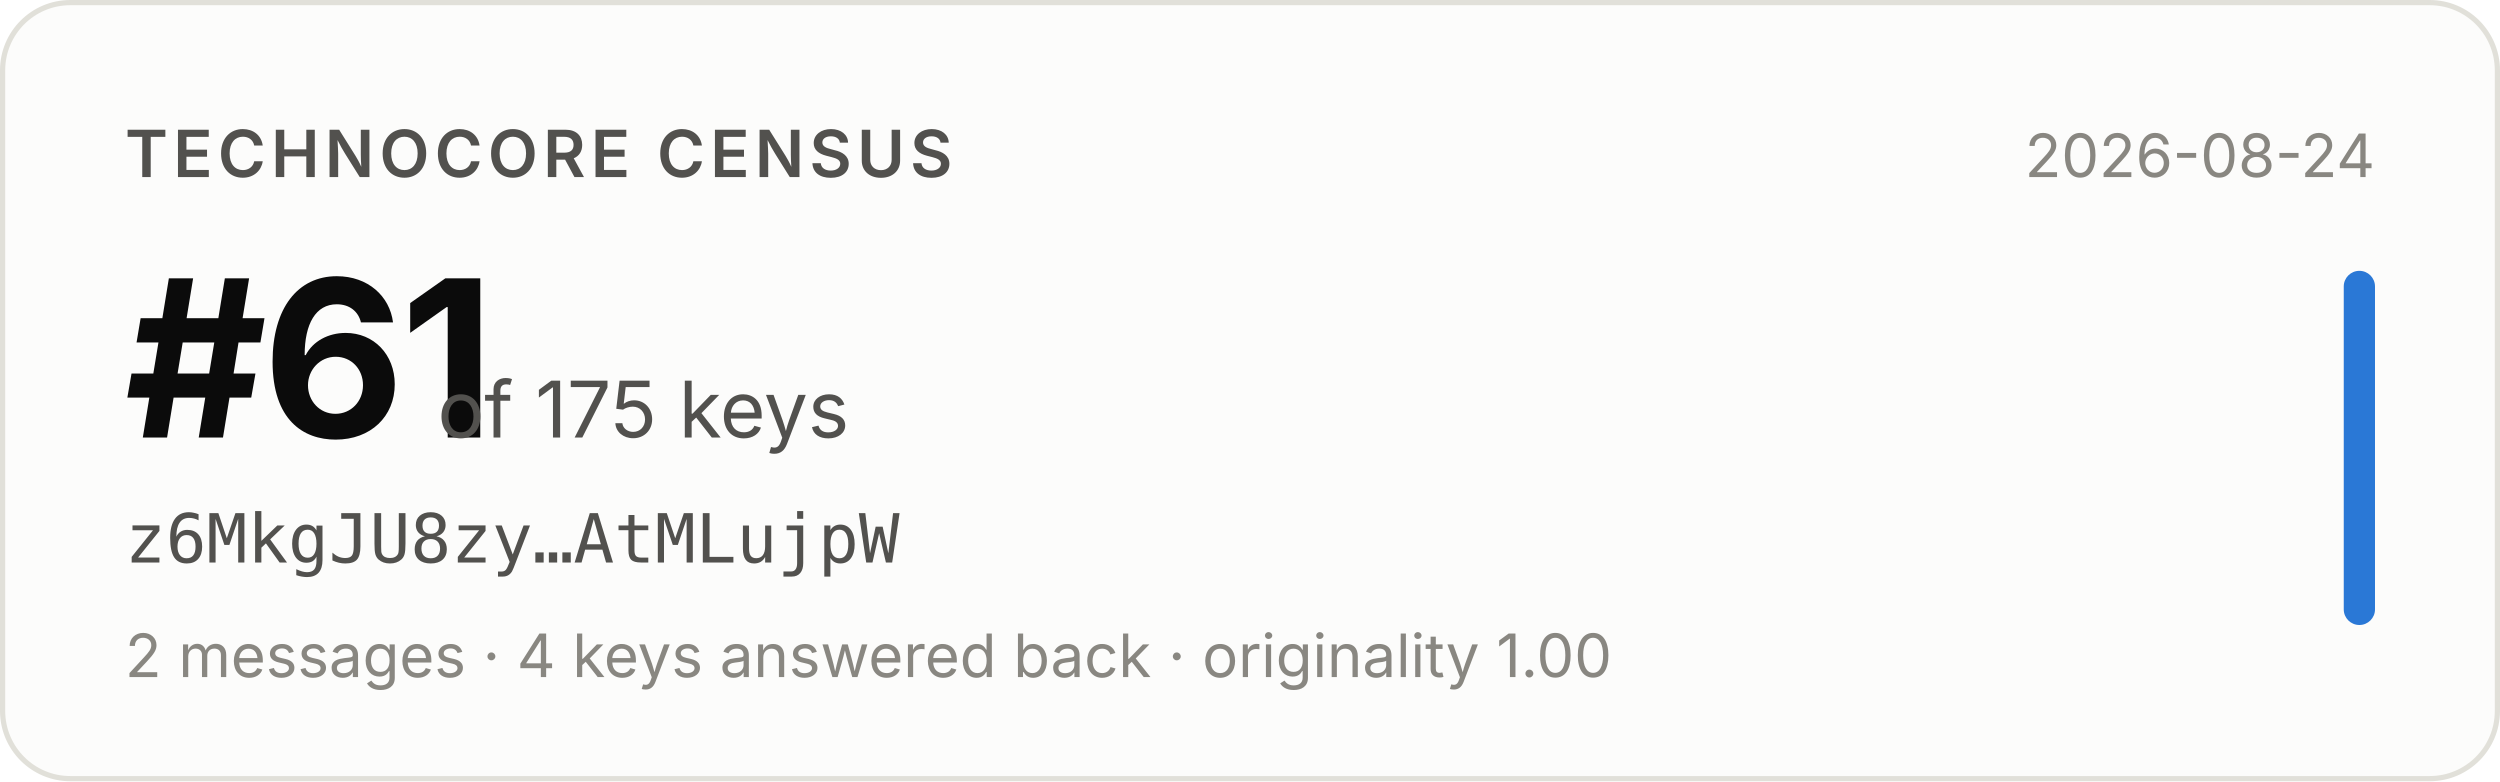
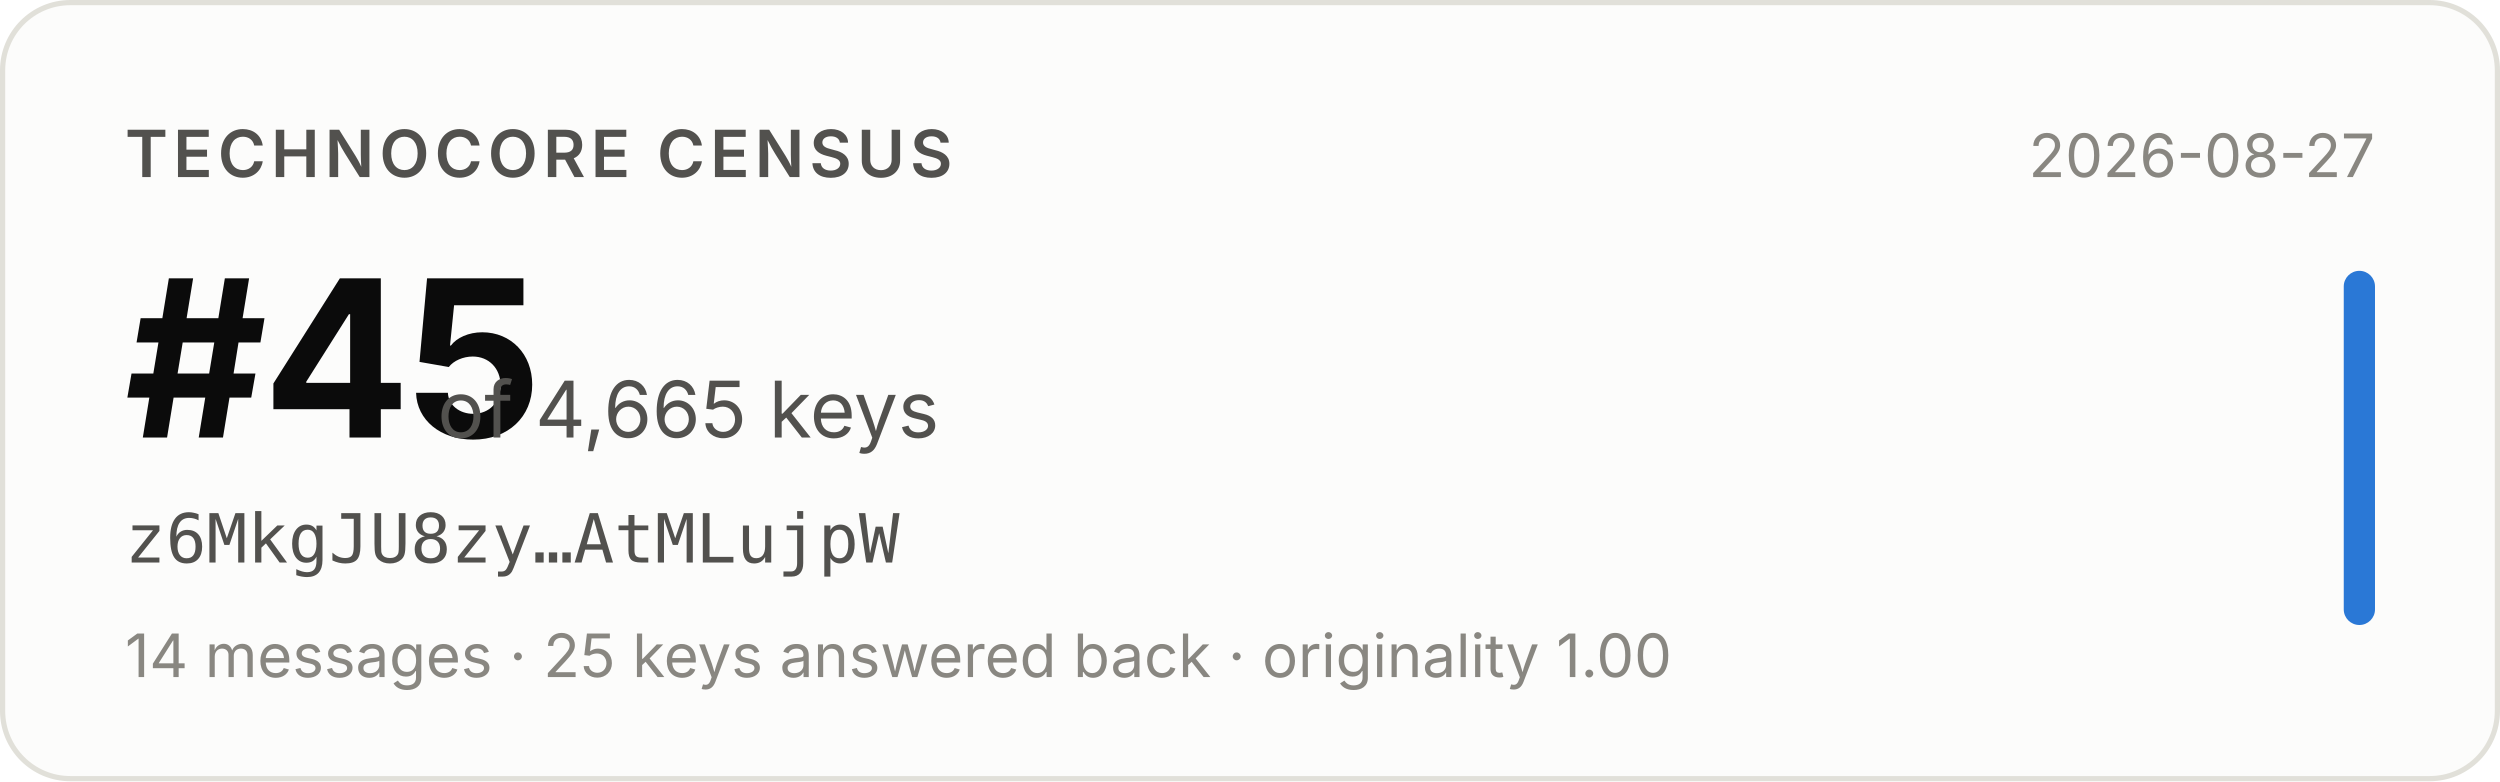
- <svg xmlns="http://www.w3.org/2000/svg" width="480" height="150" viewBox="0 0 480 150" role="img" aria-label="Technocore Census rank #61 of 175 keys for z6MkgJU8zy…AtMLujpW, snapshot 2026-08-24">
+ <svg xmlns="http://www.w3.org/2000/svg" width="480" height="150" viewBox="0 0 480 150" role="img" aria-label="Technocore Census rank #45 of 4,665 keys for z6MkgJU8zy…AtMLujpW, snapshot 2026-08-27">
  <rect x="0.5" y="0.5" width="479" height="149" rx="13" fill="#fcfcfb" stroke="#e1e0d9" />
  <g font-family="system-ui, -apple-system, 'Segoe UI', sans-serif">
    <text x="24" y="34" font-size="12.5" font-weight="600" fill="#52514e" letter-spacing="0.08em">TECHNOCORE CENSUS</text>
-     <text x="24" y="84" font-size="42" font-weight="650" fill="#0b0b0b" letter-spacing="-0.02em">#61</text>
-     <text x="84" y="84" font-size="15" fill="#52514e">of 175 keys</text>
+     <text x="24" y="84" font-size="42" font-weight="650" fill="#0b0b0b" letter-spacing="-0.02em">#45</text>
+     <text x="84" y="84" font-size="15" fill="#52514e">of 4,665 keys</text>
    <text x="24" y="108" font-size="13" fill="#52514e" font-family="ui-monospace, SFMono-Regular, Menlo, monospace">z6MkgJU8zy…AtMLujpW</text>
-     <text x="24" y="130" font-size="11.5" fill="#898781">2 messages · 4 keys answered back · originality 1.00</text>
-     <text x="456" y="34" font-size="11.5" fill="#898781" text-anchor="end">2026-08-24</text>
+     <text x="24" y="130" font-size="11.5" fill="#898781">14 messages · 25 keys answered back · originality 1.00</text>
+     <text x="456" y="34" font-size="11.5" fill="#898781" text-anchor="end">2026-08-27</text>
    <rect x="450" y="52" width="6" height="68" rx="3" fill="#2a78d6" />
  </g>
</svg>
